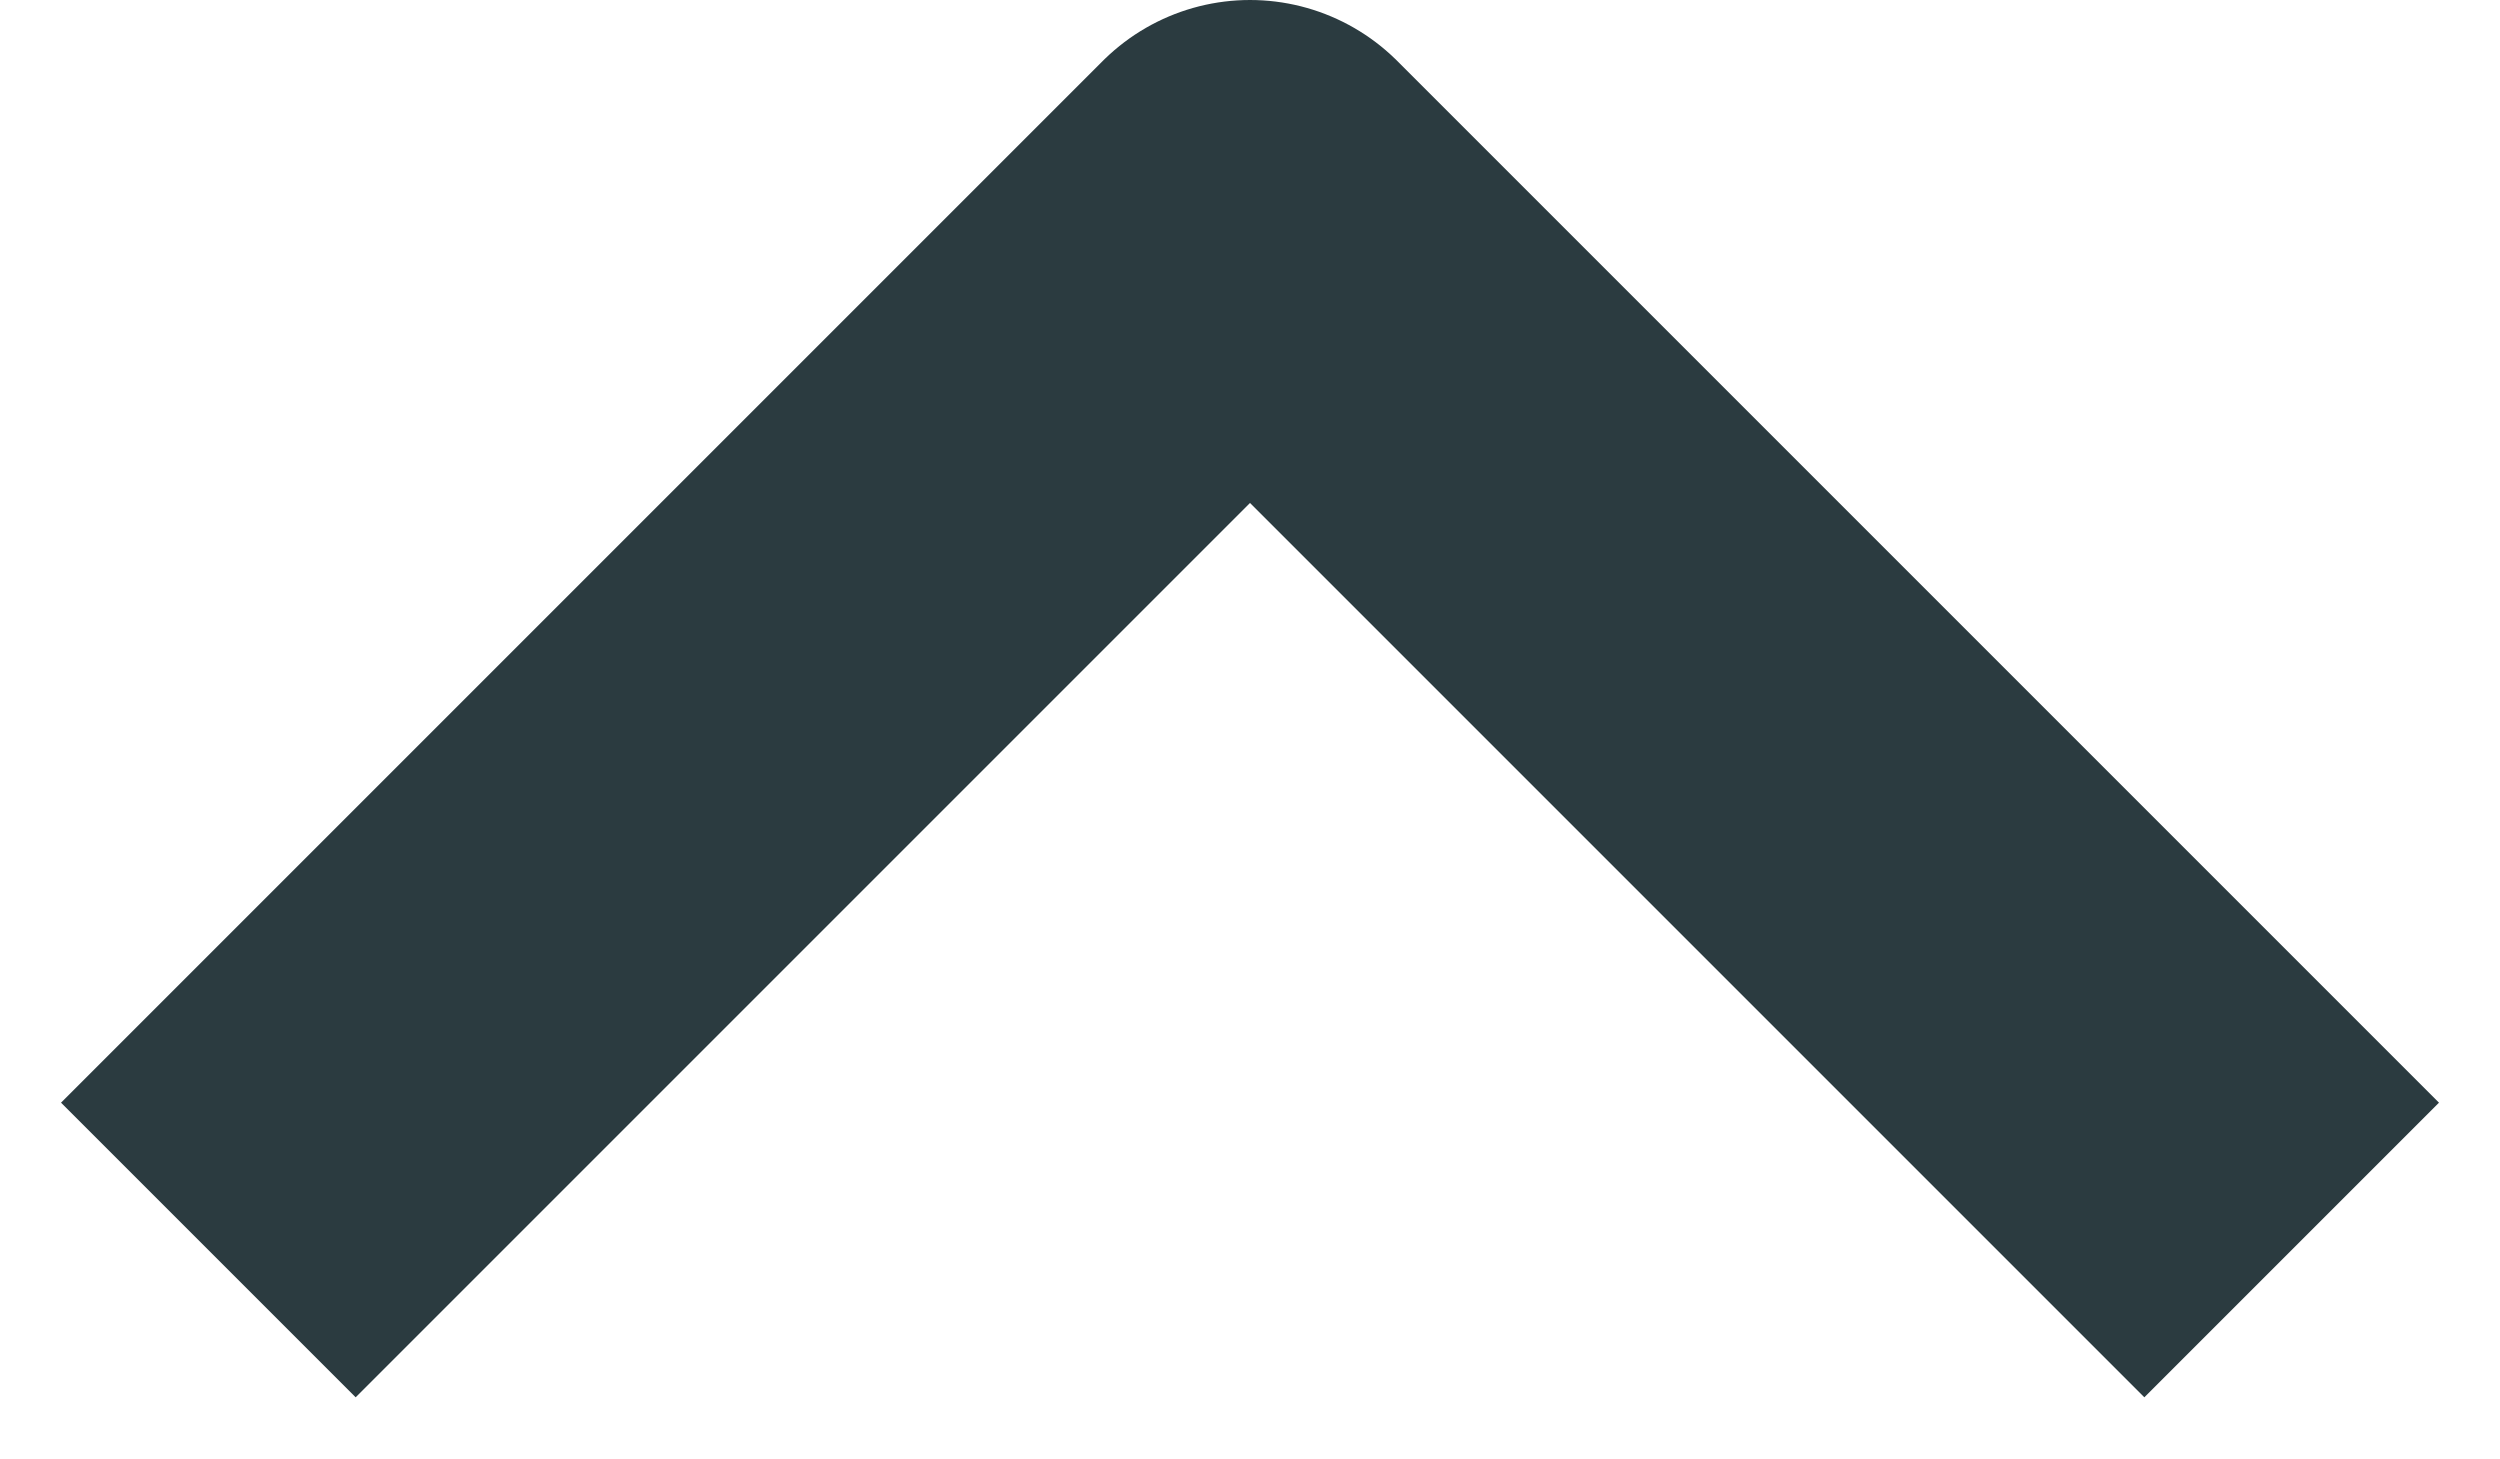
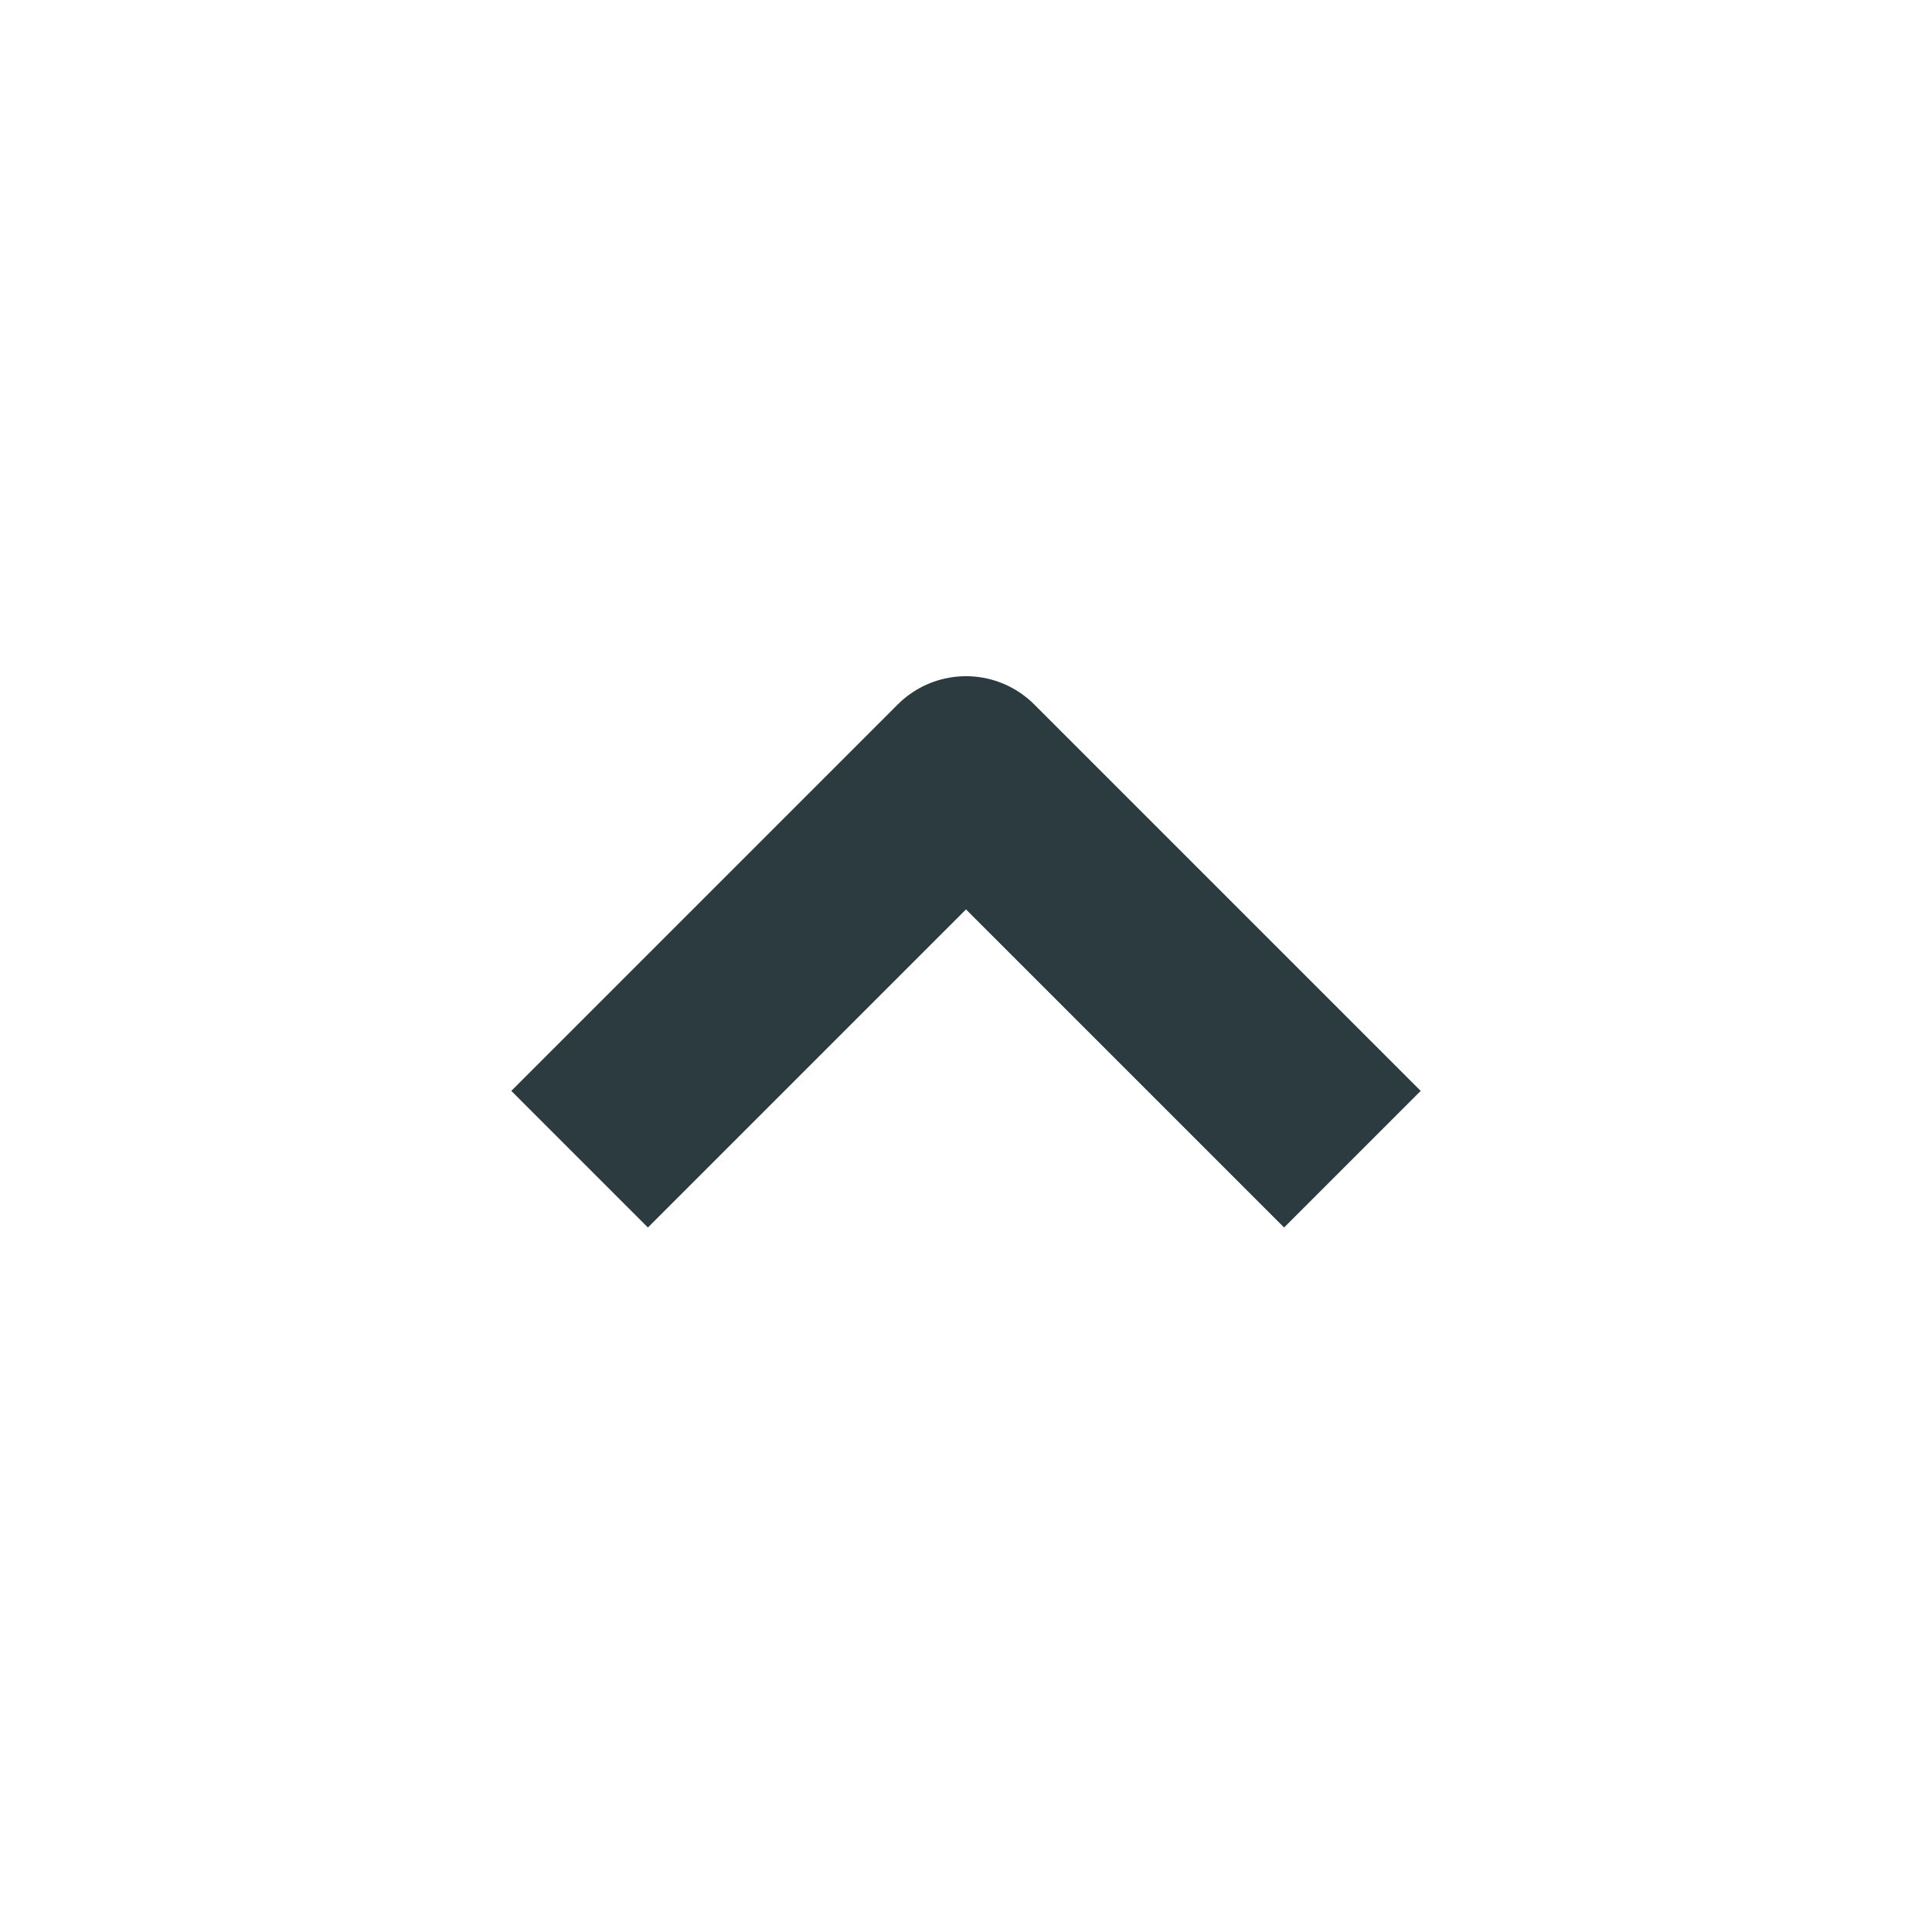
- <svg xmlns="http://www.w3.org/2000/svg" width="24" height="14" viewBox="0 0 24 14" fill="none">
-   <path d="M2 12L12 2L22 12" stroke="#2B3B40" stroke-width="4" stroke-linejoin="round" />
+ <svg xmlns="http://www.w3.org/2000/svg" width="80" height="80" viewBox="0 0 80 80" fill="none">
+   <path d="M24 48L40 32L56 48" stroke="#2B3B40" stroke-width="8" stroke-linejoin="round" />
</svg>
